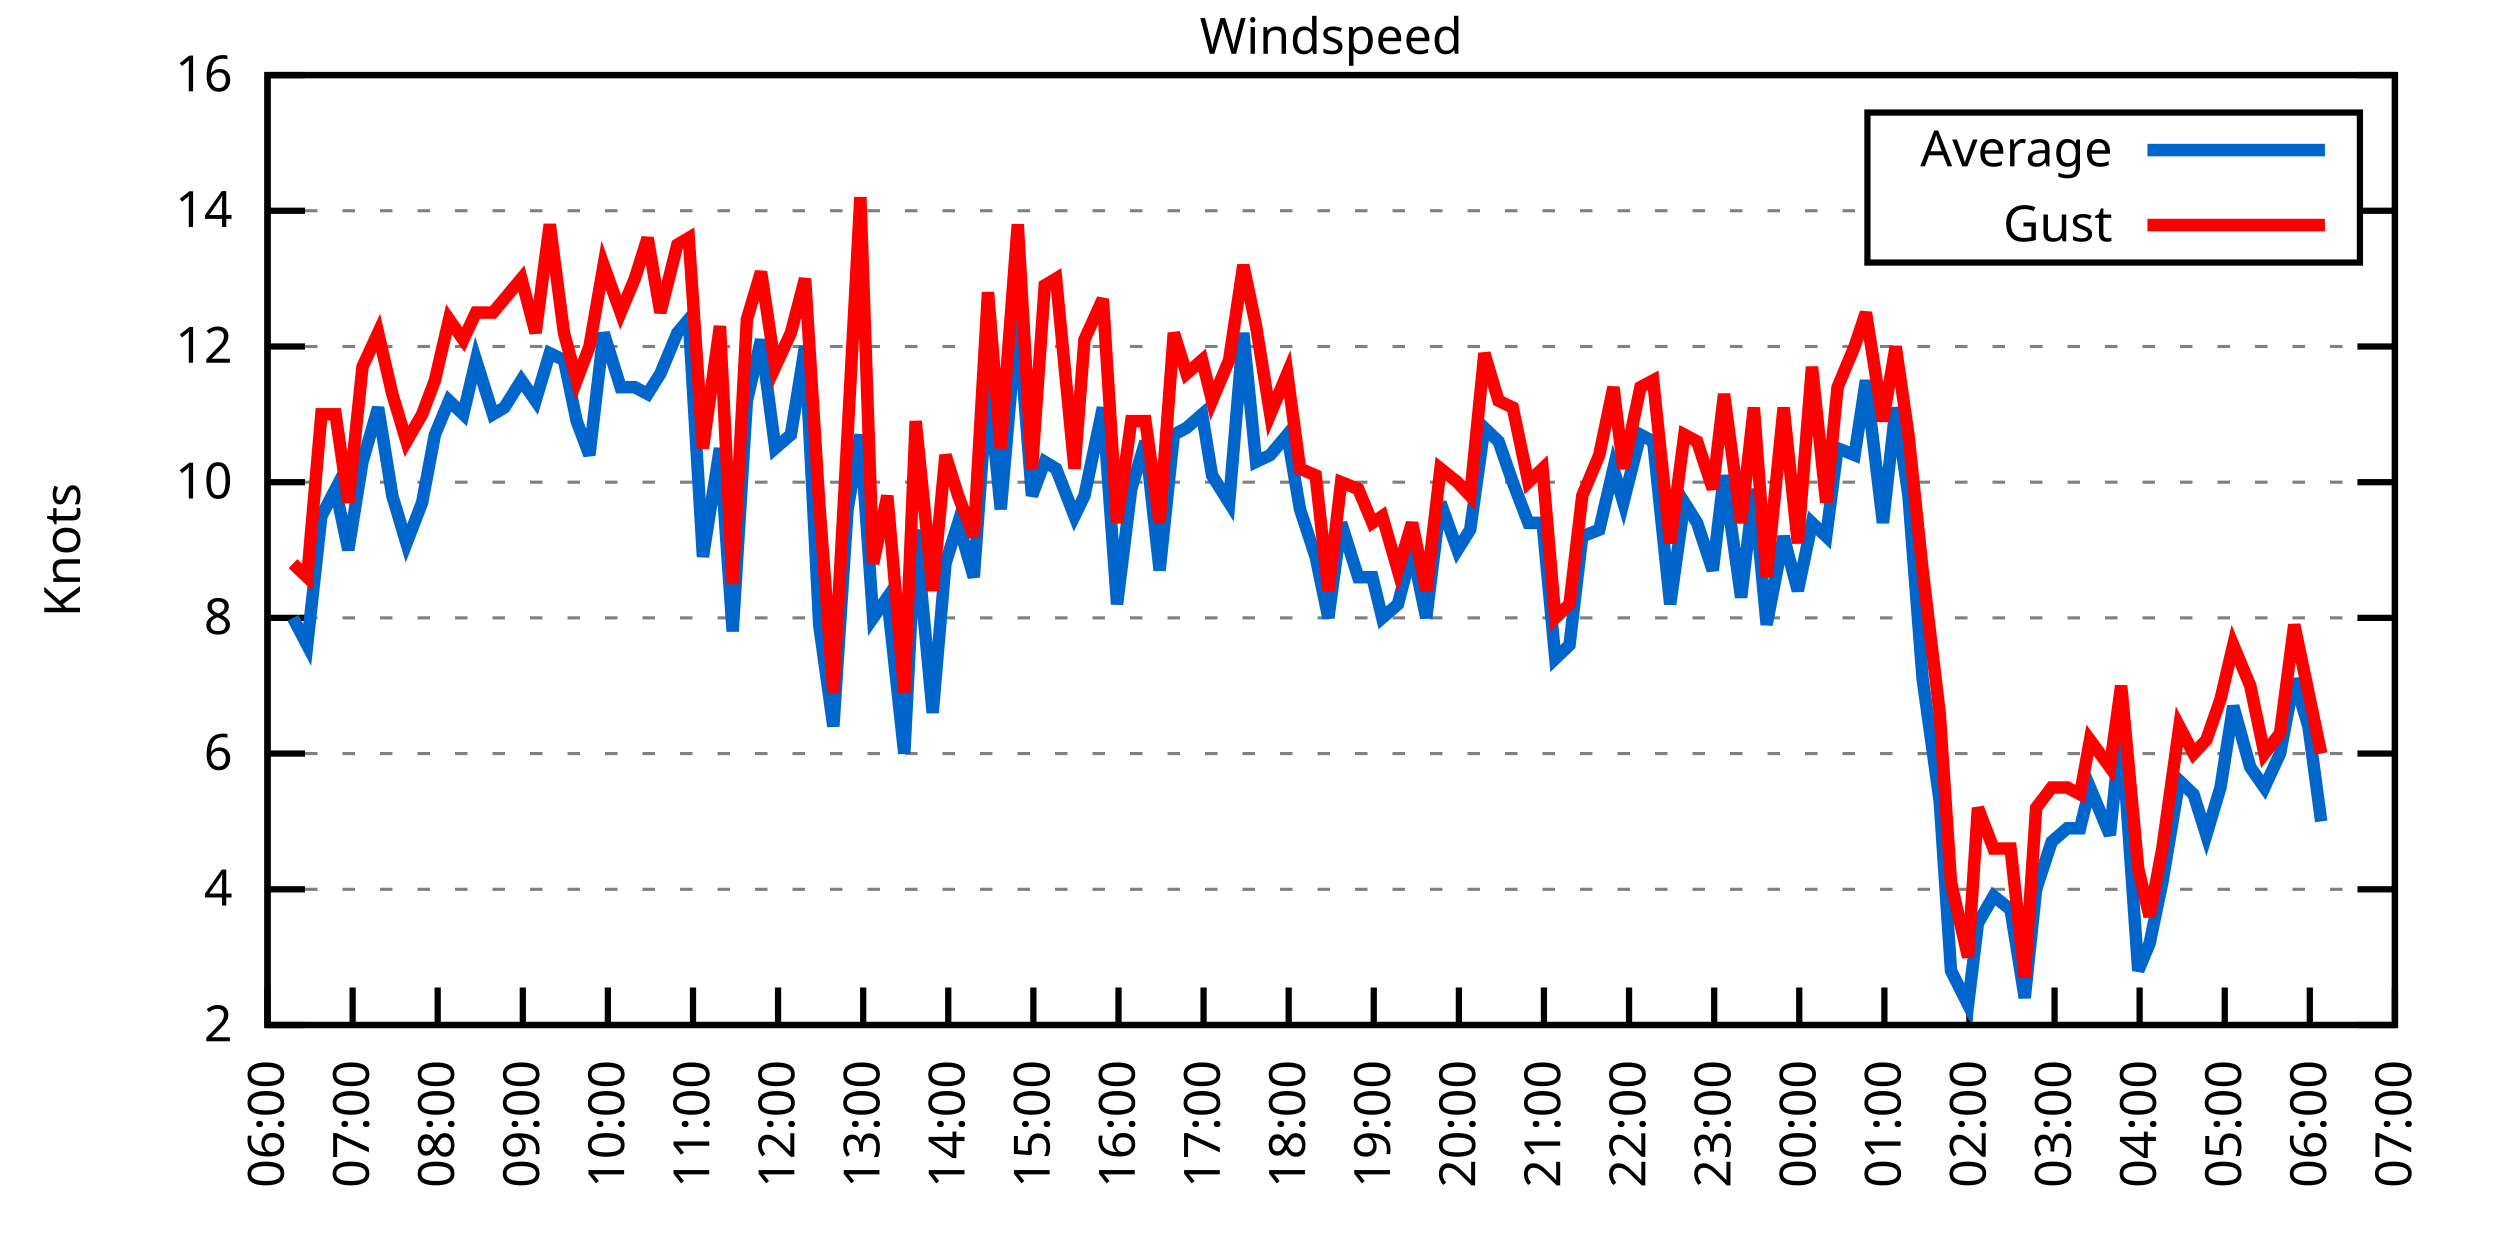
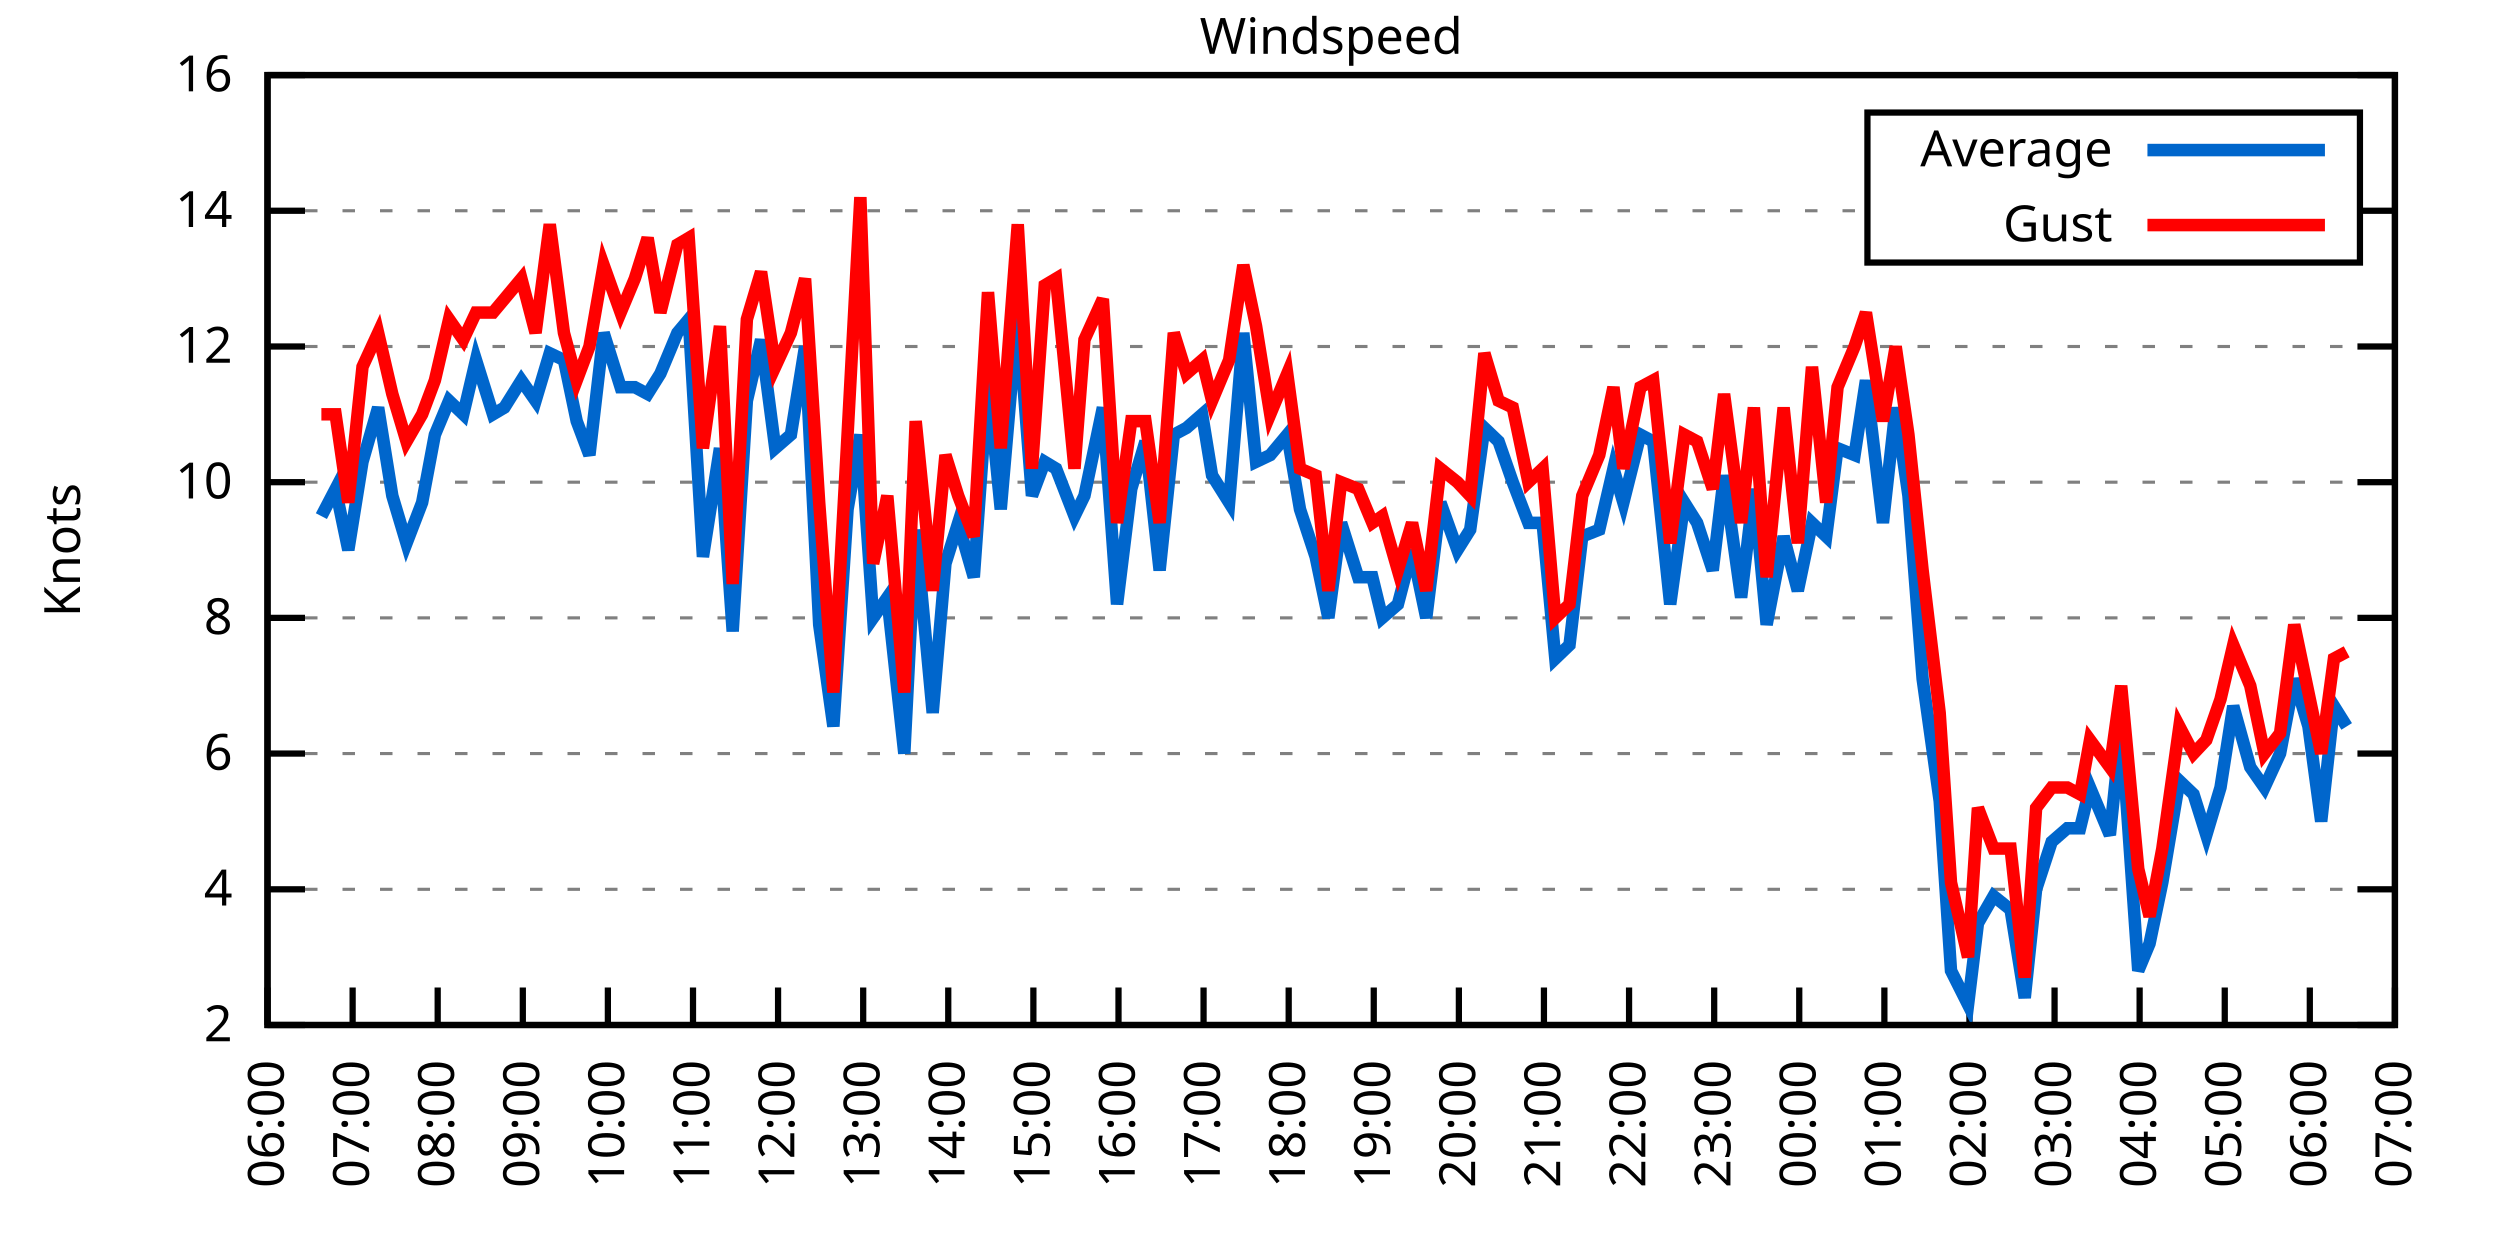
<svg xmlns="http://www.w3.org/2000/svg" xmlns:xlink="http://www.w3.org/1999/xlink" width="400" height="200" viewBox="0 0 400 200">
  <g id="gnuplot_canvas">
    <rect x="0" y="0" width="400" height="200" fill="none" />
    <defs>
      <circle id="gpDot" r="0.5" stroke-width="0.5" stroke="currentColor" />
      <path id="gpPt0" stroke-width="0.333" stroke="currentColor" d="M-1,0 h2 M0,-1 v2" />
      <path id="gpPt1" stroke-width="0.333" stroke="currentColor" d="M-1,-1 L1,1 M1,-1 L-1,1" />
      <path id="gpPt2" stroke-width="0.333" stroke="currentColor" d="M-1,0 L1,0 M0,-1 L0,1 M-1,-1 L1,1 M-1,1 L1,-1" />
      <rect id="gpPt3" stroke-width="0.333" stroke="currentColor" x="-1" y="-1" width="2" height="2" />
      <rect id="gpPt4" stroke-width="0.333" stroke="currentColor" fill="currentColor" x="-1" y="-1" width="2" height="2" />
      <circle id="gpPt5" stroke-width="0.333" stroke="currentColor" cx="0" cy="0" r="1" />
      <use xlink:href="#gpPt5" id="gpPt6" fill="currentColor" stroke="none" />
      <path id="gpPt7" stroke-width="0.333" stroke="currentColor" d="M0,-1.33 L-1.33,0.67 L1.33,0.67 z" />
      <use xlink:href="#gpPt7" id="gpPt8" fill="currentColor" stroke="none" />
      <use xlink:href="#gpPt7" id="gpPt9" stroke="currentColor" transform="rotate(180)" />
      <use xlink:href="#gpPt9" id="gpPt10" fill="currentColor" stroke="none" />
      <use xlink:href="#gpPt3" id="gpPt11" stroke="currentColor" transform="rotate(45)" />
      <use xlink:href="#gpPt11" id="gpPt12" fill="currentColor" stroke="none" />
      <path id="gpPt13" stroke-width="0.333" stroke="currentColor" d="M0,1.330 L1.265,0.411 L0.782,-1.067 L-0.782,-1.076 L-1.265,0.411 z" />
      <use xlink:href="#gpPt13" id="gpPt14" fill="currentColor" stroke="none" />
      <filter id="textbox" filterUnits="objectBoundingBox" x="0" y="0" height="1" width="1">
        <feFlood flood-color="white" flood-opacity="1" result="bgnd" />
        <feComposite in="SourceGraphic" in2="bgnd" operator="atop" />
      </filter>
      <filter id="greybox" filterUnits="objectBoundingBox" x="0" y="0" height="1" width="1">
        <feFlood flood-color="lightgrey" flood-opacity="1" result="grey" />
        <feComposite in="SourceGraphic" in2="grey" operator="atop" />
      </filter>
    </defs>
    <g fill="none" color="white" stroke="currentColor" stroke-width="1.00" stroke-linecap="butt" stroke-linejoin="miter">
</g>
    <g fill="none" color="black" stroke="currentColor" stroke-width="1.00" stroke-linecap="butt" stroke-linejoin="miter">
      <g stroke="none" shape-rendering="crispEdges">
        <polygon fill="rgb(255, 255, 255)" points="42.80,164.00 383.18,164.00 383.18,12.02 42.80,12.02 " />
      </g>
    </g>
    <g fill="none" color="black" stroke="currentColor" stroke-width="1.00" stroke-linecap="butt" stroke-linejoin="miter">
</g>
    <g fill="none" color="black" stroke="black" stroke-width="0.50" stroke-linecap="butt" stroke-linejoin="miter">
</g>
    <g fill="none" color="gray" stroke="currentColor" stroke-width="0.50" stroke-linecap="butt" stroke-linejoin="miter">
      <path stroke="gray" stroke-dasharray="2,4" class="gridline" d="M42.80,164.00 L383.19,164.00  " />
    </g>
    <g fill="none" color="gray" stroke="gray" stroke-width="1.00" stroke-linecap="butt" stroke-linejoin="miter">
</g>
    <g fill="none" color="black" stroke="currentColor" stroke-width="1.00" stroke-linecap="butt" stroke-linejoin="miter">
      <path stroke="black" d="M42.80,164.00 L48.80,164.00 M383.19,164.00 L377.19,164.00  " />
      <g transform="translate(37.20,166.60)" stroke="none" fill="black" font-family="Sans" font-size="8.00" text-anchor="end">
        <text>
          <tspan font-family="Sans"> 2</tspan>
        </text>
      </g>
    </g>
    <g fill="none" color="black" stroke="currentColor" stroke-width="1.00" stroke-linecap="butt" stroke-linejoin="miter">
</g>
    <g fill="none" color="black" stroke="black" stroke-width="0.50" stroke-linecap="butt" stroke-linejoin="miter">
</g>
    <g fill="none" color="gray" stroke="currentColor" stroke-width="0.50" stroke-linecap="butt" stroke-linejoin="miter">
      <path stroke="gray" stroke-dasharray="2,4" class="gridline" d="M42.80,142.29 L383.19,142.29  " />
    </g>
    <g fill="none" color="gray" stroke="gray" stroke-width="1.00" stroke-linecap="butt" stroke-linejoin="miter">
</g>
    <g fill="none" color="black" stroke="currentColor" stroke-width="1.00" stroke-linecap="butt" stroke-linejoin="miter">
      <path stroke="black" d="M42.80,142.29 L48.80,142.29 M383.19,142.29 L377.19,142.29  " />
      <g transform="translate(37.20,144.89)" stroke="none" fill="black" font-family="Sans" font-size="8.00" text-anchor="end">
        <text>
          <tspan font-family="Sans"> 4</tspan>
        </text>
      </g>
    </g>
    <g fill="none" color="black" stroke="currentColor" stroke-width="1.00" stroke-linecap="butt" stroke-linejoin="miter">
</g>
    <g fill="none" color="black" stroke="black" stroke-width="0.50" stroke-linecap="butt" stroke-linejoin="miter">
</g>
    <g fill="none" color="gray" stroke="currentColor" stroke-width="0.50" stroke-linecap="butt" stroke-linejoin="miter">
      <path stroke="gray" stroke-dasharray="2,4" class="gridline" d="M42.80,120.57 L383.19,120.57  " />
    </g>
    <g fill="none" color="gray" stroke="gray" stroke-width="1.00" stroke-linecap="butt" stroke-linejoin="miter">
</g>
    <g fill="none" color="black" stroke="currentColor" stroke-width="1.00" stroke-linecap="butt" stroke-linejoin="miter">
      <path stroke="black" d="M42.80,120.57 L48.80,120.57 M383.19,120.57 L377.19,120.57  " />
      <g transform="translate(37.20,123.17)" stroke="none" fill="black" font-family="Sans" font-size="8.00" text-anchor="end">
        <text>
          <tspan font-family="Sans"> 6</tspan>
        </text>
      </g>
    </g>
    <g fill="none" color="black" stroke="currentColor" stroke-width="1.00" stroke-linecap="butt" stroke-linejoin="miter">
</g>
    <g fill="none" color="black" stroke="black" stroke-width="0.50" stroke-linecap="butt" stroke-linejoin="miter">
</g>
    <g fill="none" color="gray" stroke="currentColor" stroke-width="0.50" stroke-linecap="butt" stroke-linejoin="miter">
      <path stroke="gray" stroke-dasharray="2,4" class="gridline" d="M42.80,98.86 L383.19,98.86  " />
    </g>
    <g fill="none" color="gray" stroke="gray" stroke-width="1.00" stroke-linecap="butt" stroke-linejoin="miter">
</g>
    <g fill="none" color="black" stroke="currentColor" stroke-width="1.00" stroke-linecap="butt" stroke-linejoin="miter">
      <path stroke="black" d="M42.80,98.86 L48.80,98.86 M383.19,98.86 L377.19,98.86  " />
      <g transform="translate(37.20,101.46)" stroke="none" fill="black" font-family="Sans" font-size="8.00" text-anchor="end">
        <text>
          <tspan font-family="Sans"> 8</tspan>
        </text>
      </g>
    </g>
    <g fill="none" color="black" stroke="currentColor" stroke-width="1.00" stroke-linecap="butt" stroke-linejoin="miter">
</g>
    <g fill="none" color="black" stroke="black" stroke-width="0.50" stroke-linecap="butt" stroke-linejoin="miter">
</g>
    <g fill="none" color="gray" stroke="currentColor" stroke-width="0.50" stroke-linecap="butt" stroke-linejoin="miter">
      <path stroke="gray" stroke-dasharray="2,4" class="gridline" d="M42.80,77.15 L383.19,77.15  " />
    </g>
    <g fill="none" color="gray" stroke="gray" stroke-width="1.00" stroke-linecap="butt" stroke-linejoin="miter">
</g>
    <g fill="none" color="black" stroke="currentColor" stroke-width="1.00" stroke-linecap="butt" stroke-linejoin="miter">
      <path stroke="black" d="M42.80,77.15 L48.80,77.15 M383.19,77.15 L377.19,77.15  " />
      <g transform="translate(37.20,79.75)" stroke="none" fill="black" font-family="Sans" font-size="8.00" text-anchor="end">
        <text>
          <tspan font-family="Sans"> 10</tspan>
        </text>
      </g>
    </g>
    <g fill="none" color="black" stroke="currentColor" stroke-width="1.00" stroke-linecap="butt" stroke-linejoin="miter">
</g>
    <g fill="none" color="black" stroke="black" stroke-width="0.50" stroke-linecap="butt" stroke-linejoin="miter">
</g>
    <g fill="none" color="gray" stroke="currentColor" stroke-width="0.50" stroke-linecap="butt" stroke-linejoin="miter">
      <path stroke="gray" stroke-dasharray="2,4" class="gridline" d="M42.80,55.44 L383.19,55.44  " />
    </g>
    <g fill="none" color="gray" stroke="gray" stroke-width="1.00" stroke-linecap="butt" stroke-linejoin="miter">
</g>
    <g fill="none" color="black" stroke="currentColor" stroke-width="1.00" stroke-linecap="butt" stroke-linejoin="miter">
      <path stroke="black" d="M42.80,55.44 L48.80,55.44 M383.19,55.44 L377.19,55.44  " />
      <g transform="translate(37.20,58.04)" stroke="none" fill="black" font-family="Sans" font-size="8.00" text-anchor="end">
        <text>
          <tspan font-family="Sans"> 12</tspan>
        </text>
      </g>
    </g>
    <g fill="none" color="black" stroke="currentColor" stroke-width="1.00" stroke-linecap="butt" stroke-linejoin="miter">
</g>
    <g fill="none" color="black" stroke="black" stroke-width="0.50" stroke-linecap="butt" stroke-linejoin="miter">
</g>
    <g fill="none" color="gray" stroke="currentColor" stroke-width="0.50" stroke-linecap="butt" stroke-linejoin="miter">
      <path stroke="gray" stroke-dasharray="2,4" class="gridline" d="M42.80,33.72 L298.79,33.72 M377.59,33.72 L383.19,33.72  " />
    </g>
    <g fill="none" color="gray" stroke="gray" stroke-width="1.00" stroke-linecap="butt" stroke-linejoin="miter">
</g>
    <g fill="none" color="black" stroke="currentColor" stroke-width="1.00" stroke-linecap="butt" stroke-linejoin="miter">
      <path stroke="black" d="M42.80,33.72 L48.80,33.72 M383.19,33.72 L377.19,33.72  " />
      <g transform="translate(37.20,36.32)" stroke="none" fill="black" font-family="Sans" font-size="8.00" text-anchor="end">
        <text>
          <tspan font-family="Sans"> 14</tspan>
        </text>
      </g>
    </g>
    <g fill="none" color="black" stroke="currentColor" stroke-width="1.00" stroke-linecap="butt" stroke-linejoin="miter">
</g>
    <g fill="none" color="black" stroke="black" stroke-width="0.50" stroke-linecap="butt" stroke-linejoin="miter">
</g>
    <g fill="none" color="gray" stroke="currentColor" stroke-width="0.50" stroke-linecap="butt" stroke-linejoin="miter">
      <path stroke="gray" stroke-dasharray="2,4" class="gridline" d="M42.80,12.01 L383.19,12.01  " />
    </g>
    <g fill="none" color="gray" stroke="gray" stroke-width="1.00" stroke-linecap="butt" stroke-linejoin="miter">
</g>
    <g fill="none" color="black" stroke="currentColor" stroke-width="1.00" stroke-linecap="butt" stroke-linejoin="miter">
      <path stroke="black" d="M42.80,12.01 L48.80,12.01 M383.19,12.01 L377.19,12.01  " />
      <g transform="translate(37.20,14.61)" stroke="none" fill="black" font-family="Sans" font-size="8.00" text-anchor="end">
        <text>
          <tspan font-family="Sans"> 16</tspan>
        </text>
      </g>
    </g>
    <g fill="none" color="black" stroke="currentColor" stroke-width="1.00" stroke-linecap="butt" stroke-linejoin="miter">
      <path stroke="black" d="M42.80,164.00 L42.80,158.00  " />
      <g transform="translate(45.40,169.60) rotate(270.00)" stroke="none" fill="black" font-family="Sans" font-size="8.00" text-anchor="end">
        <text>
          <tspan font-family="Sans">06:00</tspan>
        </text>
      </g>
    </g>
    <g fill="none" color="black" stroke="currentColor" stroke-width="1.00" stroke-linecap="butt" stroke-linejoin="miter">
      <path stroke="black" d="M56.42,164.00 L56.42,158.00  " />
      <g transform="translate(59.02,169.60) rotate(270.00)" stroke="none" fill="black" font-family="Sans" font-size="8.00" text-anchor="end">
        <text>
          <tspan font-family="Sans">07:00</tspan>
        </text>
      </g>
    </g>
    <g fill="none" color="black" stroke="currentColor" stroke-width="1.00" stroke-linecap="butt" stroke-linejoin="miter">
      <path stroke="black" d="M70.03,164.00 L70.03,158.00  " />
      <g transform="translate(72.63,169.60) rotate(270.00)" stroke="none" fill="black" font-family="Sans" font-size="8.00" text-anchor="end">
        <text>
          <tspan font-family="Sans">08:00</tspan>
        </text>
      </g>
    </g>
    <g fill="none" color="black" stroke="currentColor" stroke-width="1.00" stroke-linecap="butt" stroke-linejoin="miter">
      <path stroke="black" d="M83.65,164.00 L83.65,158.00  " />
      <g transform="translate(86.25,169.60) rotate(270.00)" stroke="none" fill="black" font-family="Sans" font-size="8.00" text-anchor="end">
        <text>
          <tspan font-family="Sans">09:00</tspan>
        </text>
      </g>
    </g>
    <g fill="none" color="black" stroke="currentColor" stroke-width="1.00" stroke-linecap="butt" stroke-linejoin="miter">
      <path stroke="black" d="M97.26,164.00 L97.26,158.00  " />
      <g transform="translate(99.86,169.60) rotate(270.00)" stroke="none" fill="black" font-family="Sans" font-size="8.00" text-anchor="end">
        <text>
          <tspan font-family="Sans">10:00</tspan>
        </text>
      </g>
    </g>
    <g fill="none" color="black" stroke="currentColor" stroke-width="1.00" stroke-linecap="butt" stroke-linejoin="miter">
      <path stroke="black" d="M110.88,164.00 L110.88,158.00  " />
      <g transform="translate(113.48,169.60) rotate(270.00)" stroke="none" fill="black" font-family="Sans" font-size="8.00" text-anchor="end">
        <text>
          <tspan font-family="Sans">11:00</tspan>
        </text>
      </g>
    </g>
    <g fill="none" color="black" stroke="currentColor" stroke-width="1.00" stroke-linecap="butt" stroke-linejoin="miter">
      <path stroke="black" d="M124.49,164.00 L124.49,158.00  " />
      <g transform="translate(127.09,169.60) rotate(270.00)" stroke="none" fill="black" font-family="Sans" font-size="8.00" text-anchor="end">
        <text>
          <tspan font-family="Sans">12:00</tspan>
        </text>
      </g>
    </g>
    <g fill="none" color="black" stroke="currentColor" stroke-width="1.00" stroke-linecap="butt" stroke-linejoin="miter">
      <path stroke="black" d="M138.11,164.00 L138.11,158.00  " />
      <g transform="translate(140.71,169.60) rotate(270.00)" stroke="none" fill="black" font-family="Sans" font-size="8.00" text-anchor="end">
        <text>
          <tspan font-family="Sans">13:00</tspan>
        </text>
      </g>
    </g>
    <g fill="none" color="black" stroke="currentColor" stroke-width="1.00" stroke-linecap="butt" stroke-linejoin="miter">
      <path stroke="black" d="M151.72,164.00 L151.72,158.00  " />
      <g transform="translate(154.32,169.60) rotate(270.00)" stroke="none" fill="black" font-family="Sans" font-size="8.00" text-anchor="end">
        <text>
          <tspan font-family="Sans">14:00</tspan>
        </text>
      </g>
    </g>
    <g fill="none" color="black" stroke="currentColor" stroke-width="1.00" stroke-linecap="butt" stroke-linejoin="miter">
      <path stroke="black" d="M165.34,164.00 L165.34,158.00  " />
      <g transform="translate(167.94,169.60) rotate(270.00)" stroke="none" fill="black" font-family="Sans" font-size="8.00" text-anchor="end">
        <text>
          <tspan font-family="Sans">15:00</tspan>
        </text>
      </g>
    </g>
    <g fill="none" color="black" stroke="currentColor" stroke-width="1.00" stroke-linecap="butt" stroke-linejoin="miter">
      <path stroke="black" d="M178.96,164.00 L178.96,158.00  " />
      <g transform="translate(181.56,169.60) rotate(270.00)" stroke="none" fill="black" font-family="Sans" font-size="8.00" text-anchor="end">
        <text>
          <tspan font-family="Sans">16:00</tspan>
        </text>
      </g>
    </g>
    <g fill="none" color="black" stroke="currentColor" stroke-width="1.00" stroke-linecap="butt" stroke-linejoin="miter">
      <path stroke="black" d="M192.57,164.00 L192.57,158.00  " />
      <g transform="translate(195.17,169.60) rotate(270.00)" stroke="none" fill="black" font-family="Sans" font-size="8.00" text-anchor="end">
        <text>
          <tspan font-family="Sans">17:00</tspan>
        </text>
      </g>
    </g>
    <g fill="none" color="black" stroke="currentColor" stroke-width="1.00" stroke-linecap="butt" stroke-linejoin="miter">
      <path stroke="black" d="M206.19,164.00 L206.19,158.00  " />
      <g transform="translate(208.79,169.60) rotate(270.00)" stroke="none" fill="black" font-family="Sans" font-size="8.00" text-anchor="end">
        <text>
          <tspan font-family="Sans">18:00</tspan>
        </text>
      </g>
    </g>
    <g fill="none" color="black" stroke="currentColor" stroke-width="1.00" stroke-linecap="butt" stroke-linejoin="miter">
      <path stroke="black" d="M219.80,164.00 L219.80,158.00  " />
      <g transform="translate(222.40,169.60) rotate(270.00)" stroke="none" fill="black" font-family="Sans" font-size="8.00" text-anchor="end">
        <text>
          <tspan font-family="Sans">19:00</tspan>
        </text>
      </g>
    </g>
    <g fill="none" color="black" stroke="currentColor" stroke-width="1.00" stroke-linecap="butt" stroke-linejoin="miter">
      <path stroke="black" d="M233.42,164.00 L233.42,158.00  " />
      <g transform="translate(236.02,169.60) rotate(270.00)" stroke="none" fill="black" font-family="Sans" font-size="8.00" text-anchor="end">
        <text>
          <tspan font-family="Sans">20:00</tspan>
        </text>
      </g>
    </g>
    <g fill="none" color="black" stroke="currentColor" stroke-width="1.00" stroke-linecap="butt" stroke-linejoin="miter">
      <path stroke="black" d="M247.03,164.00 L247.03,158.00  " />
      <g transform="translate(249.63,169.60) rotate(270.00)" stroke="none" fill="black" font-family="Sans" font-size="8.00" text-anchor="end">
        <text>
          <tspan font-family="Sans">21:00</tspan>
        </text>
      </g>
    </g>
    <g fill="none" color="black" stroke="currentColor" stroke-width="1.00" stroke-linecap="butt" stroke-linejoin="miter">
      <path stroke="black" d="M260.65,164.00 L260.65,158.00  " />
      <g transform="translate(263.25,169.60) rotate(270.00)" stroke="none" fill="black" font-family="Sans" font-size="8.00" text-anchor="end">
        <text>
          <tspan font-family="Sans">22:00</tspan>
        </text>
      </g>
    </g>
    <g fill="none" color="black" stroke="currentColor" stroke-width="1.00" stroke-linecap="butt" stroke-linejoin="miter">
      <path stroke="black" d="M274.27,164.00 L274.27,158.00  " />
      <g transform="translate(276.87,169.60) rotate(270.00)" stroke="none" fill="black" font-family="Sans" font-size="8.00" text-anchor="end">
        <text>
          <tspan font-family="Sans">23:00</tspan>
        </text>
      </g>
    </g>
    <g fill="none" color="black" stroke="currentColor" stroke-width="1.00" stroke-linecap="butt" stroke-linejoin="miter">
      <path stroke="black" d="M287.88,164.00 L287.88,158.00  " />
      <g transform="translate(290.48,169.60) rotate(270.00)" stroke="none" fill="black" font-family="Sans" font-size="8.00" text-anchor="end">
        <text>
          <tspan font-family="Sans">00:00</tspan>
        </text>
      </g>
    </g>
    <g fill="none" color="black" stroke="currentColor" stroke-width="1.00" stroke-linecap="butt" stroke-linejoin="miter">
      <path stroke="black" d="M301.50,164.00 L301.50,158.00  " />
      <g transform="translate(304.10,169.60) rotate(270.00)" stroke="none" fill="black" font-family="Sans" font-size="8.00" text-anchor="end">
        <text>
          <tspan font-family="Sans">01:00</tspan>
        </text>
      </g>
    </g>
    <g fill="none" color="black" stroke="currentColor" stroke-width="1.00" stroke-linecap="butt" stroke-linejoin="miter">
      <path stroke="black" d="M315.11,164.00 L315.11,158.00  " />
      <g transform="translate(317.71,169.60) rotate(270.00)" stroke="none" fill="black" font-family="Sans" font-size="8.00" text-anchor="end">
        <text>
          <tspan font-family="Sans">02:00</tspan>
        </text>
      </g>
    </g>
    <g fill="none" color="black" stroke="currentColor" stroke-width="1.00" stroke-linecap="butt" stroke-linejoin="miter">
      <path stroke="black" d="M328.73,164.00 L328.73,158.00  " />
      <g transform="translate(331.33,169.60) rotate(270.00)" stroke="none" fill="black" font-family="Sans" font-size="8.00" text-anchor="end">
        <text>
          <tspan font-family="Sans">03:00</tspan>
        </text>
      </g>
    </g>
    <g fill="none" color="black" stroke="currentColor" stroke-width="1.00" stroke-linecap="butt" stroke-linejoin="miter">
      <path stroke="black" d="M342.34,164.00 L342.34,158.00  " />
      <g transform="translate(344.94,169.60) rotate(270.00)" stroke="none" fill="black" font-family="Sans" font-size="8.00" text-anchor="end">
        <text>
          <tspan font-family="Sans">04:00</tspan>
        </text>
      </g>
    </g>
    <g fill="none" color="black" stroke="currentColor" stroke-width="1.00" stroke-linecap="butt" stroke-linejoin="miter">
      <path stroke="black" d="M355.96,164.00 L355.96,158.00  " />
      <g transform="translate(358.56,169.60) rotate(270.00)" stroke="none" fill="black" font-family="Sans" font-size="8.00" text-anchor="end">
        <text>
          <tspan font-family="Sans">05:00</tspan>
        </text>
      </g>
    </g>
    <g fill="none" color="black" stroke="currentColor" stroke-width="1.00" stroke-linecap="butt" stroke-linejoin="miter">
      <path stroke="black" d="M369.57,164.00 L369.57,158.00  " />
      <g transform="translate(372.17,169.60) rotate(270.00)" stroke="none" fill="black" font-family="Sans" font-size="8.00" text-anchor="end">
        <text>
          <tspan font-family="Sans">06:00</tspan>
        </text>
      </g>
    </g>
    <g fill="none" color="black" stroke="currentColor" stroke-width="1.00" stroke-linecap="butt" stroke-linejoin="miter">
      <path stroke="black" d="M383.19,164.00 L383.19,158.00  " />
      <g transform="translate(385.79,169.60) rotate(270.00)" stroke="none" fill="black" font-family="Sans" font-size="8.00" text-anchor="end">
        <text>
          <tspan font-family="Sans">07:00</tspan>
        </text>
      </g>
    </g>
    <g fill="none" color="black" stroke="currentColor" stroke-width="1.00" stroke-linecap="butt" stroke-linejoin="miter">
</g>
    <g fill="none" color="black" stroke="currentColor" stroke-width="1.00" stroke-linecap="butt" stroke-linejoin="miter">
      <path stroke="black" d="M42.80,12.01 L42.80,164.00 L383.19,164.00 L383.19,12.01 L42.80,12.01 Z  " />
    </g>
    <g fill="none" color="black" stroke="currentColor" stroke-width="1.00" stroke-linecap="butt" stroke-linejoin="miter">
</g>
    <g fill="none" color="black" stroke="currentColor" stroke-width="1.00" stroke-linecap="butt" stroke-linejoin="miter">
      <path stroke="black" d="M298.79,42.01 L298.79,18.01 L377.59,18.01 L377.59,42.01 L298.79,42.01 Z  " />
    </g>
    <g id="Windspeed_plot_1">
      <g fill="none" color="white" stroke="black" stroke-width="2.00" stroke-linecap="butt" stroke-linejoin="miter">
</g>
      <g fill="none" color="black" stroke="currentColor" stroke-width="2.00" stroke-linecap="butt" stroke-linejoin="miter">
        <g transform="translate(337.99,26.61)" stroke="none" fill="black" font-family="Sans" font-size="8.00" text-anchor="end">
          <text>
            <tspan font-family="Sans">Average</tspan>
          </text>
        </g>
      </g>
      <g fill="none" color="black" stroke="currentColor" stroke-width="2.00" stroke-linecap="butt" stroke-linejoin="miter">
-         <path stroke="rgb(  0, 102, 204)" d="M343.59,24.01 L371.99,24.01 M46.88,98.86 L49.15,103.20 L51.42,82.58 L53.69,78.23 L55.73,88.00 L58.00,73.89   L60.50,65.21 L62.77,79.32 L65.04,86.92 L67.54,80.41 L69.58,69.55 L71.85,64.12 L74.12,66.29 L76.16,57.61   L78.88,66.29 L80.70,65.21 L83.42,60.86 L85.69,64.12 L87.96,56.52 L90.23,57.61 L92.27,67.38 L94.31,72.81   L96.58,53.26 L99.30,61.95 L101.57,61.95 L103.62,63.04 L105.66,59.78 L108.38,53.26 L110.20,51.09 L112.47,89.09   L115.19,71.72 L117.23,101.03 L119.50,64.12 L121.77,54.35 L124.04,71.72 L126.54,69.55 L128.81,55.44 L131.07,99.95   L133.34,116.23 L135.61,81.49 L137.66,69.55 L139.70,98.86 L141.97,95.60 L144.69,120.57 L146.51,84.75 L149.23,114.06   L151.27,90.18 L153.31,83.66 L155.81,92.35 L158.08,60.86 L160.12,81.49 L162.84,50.01 L165.11,79.32 L167.16,73.89   L168.97,74.98 L171.92,82.58 L173.51,79.32 L176.46,65.21 L178.73,96.69 L181.00,78.23 L183.27,70.63 L185.54,91.26   L187.81,69.55 L189.85,68.46 L192.34,66.29 L193.93,76.06 L196.66,80.41 L198.93,53.26 L200.97,73.89 L203.24,72.81   L205.96,69.55 L208.00,81.49 L210.50,89.09 L212.54,98.86 L214.58,83.66 L217.31,92.35 L219.58,92.35 L221.16,98.86   L223.66,96.69 L225.93,88.00 L228.20,98.86 L230.47,80.41 L233.19,88.00 L235.23,84.75 L237.50,68.46 L239.77,70.63   L242.04,77.15 L244.54,83.66 L246.81,83.66 L248.85,105.38 L251.12,103.20 L253.16,85.83 L255.88,84.75 L258.15,74.98   L259.74,80.41 L262.47,69.55 L264.51,70.63 L267.23,96.69 L269.50,80.41 L271.54,83.66 L274.04,91.26 L275.85,76.06   L278.58,95.60 L280.62,78.23 L282.66,99.95 L285.38,85.83 L287.65,94.52 L289.92,83.66 L292.19,85.83 L294.01,71.72   L296.73,72.81 L298.55,60.86 L301.27,83.66 L303.31,65.21 L305.35,79.32 L307.62,108.63 L310.35,128.17 L312.16,155.31   L314.89,160.74 L316.47,147.72 L318.97,143.37 L321.69,145.54 L323.96,159.66 L325.78,142.29 L328.27,134.69 L330.77,132.52   L332.81,132.52 L334.40,126.00 L337.58,133.60 L339.39,116.23 L342.12,155.31 L343.93,150.97 L345.97,141.20 L348.70,124.92   L350.97,127.09 L353.01,133.60 L355.28,126.00 L357.32,112.97 L360.04,122.75 L362.31,126.00 L364.81,120.57 L367.08,108.63   L369.35,116.23 L371.39,131.43  " />
+         <path stroke="rgb(  0, 102, 204)" d="M343.59,24.01 L371.99,24.01 M51.42,82.58 L53.69,78.23 L55.73,88.00 L58.00,73.89 L60.50,65.21 L62.77,79.32   L65.04,86.92 L67.54,80.41 L69.58,69.55 L71.85,64.12 L74.12,66.29 L76.16,57.61 L78.88,66.29 L80.70,65.21   L83.42,60.86 L85.69,64.12 L87.96,56.52 L90.23,57.61 L92.27,67.38 L94.31,72.81 L96.58,53.26 L99.30,61.95   L101.57,61.95 L103.62,63.04 L105.66,59.78 L108.38,53.26 L110.20,51.09 L112.47,89.09 L115.19,71.72 L117.23,101.03   L119.50,64.12 L121.77,54.35 L124.04,71.72 L126.54,69.55 L128.81,55.44 L131.07,99.95 L133.34,116.23 L135.61,81.49   L137.66,69.55 L139.70,98.86 L141.97,95.60 L144.69,120.57 L146.51,84.75 L149.23,114.06 L151.27,90.18 L153.31,83.66   L155.81,92.35 L158.08,60.86 L160.12,81.49 L162.84,50.01 L165.11,79.32 L167.16,73.89 L168.97,74.98 L171.92,82.58   L173.51,79.32 L176.46,65.21 L178.73,96.69 L181.00,78.23 L183.27,70.63 L185.54,91.26 L187.81,69.55 L189.85,68.46   L192.34,66.29 L193.93,76.06 L196.66,80.41 L198.93,53.26 L200.97,73.89 L203.24,72.81 L205.96,69.55 L208.00,81.49   L210.50,89.09 L212.54,98.86 L214.58,83.66 L217.31,92.35 L219.58,92.35 L221.16,98.86 L223.66,96.69 L225.93,88.00   L228.20,98.86 L230.47,80.41 L233.19,88.00 L235.23,84.75 L237.50,68.46 L239.77,70.63 L242.04,77.15 L244.54,83.66   L246.81,83.66 L248.85,105.38 L251.12,103.20 L253.16,85.83 L255.88,84.75 L258.15,74.98 L259.74,80.41 L262.47,69.55   L264.51,70.63 L267.23,96.69 L269.50,80.41 L271.54,83.66 L274.04,91.26 L275.85,76.06 L278.58,95.60 L280.62,78.23   L282.66,99.95 L285.38,85.83 L287.65,94.52 L289.92,83.66 L292.19,85.83 L294.01,71.72 L296.73,72.81 L298.55,60.86   L301.27,83.66 L303.31,65.21 L305.35,79.32 L307.62,108.63 L310.35,128.17 L312.16,155.31 L314.89,160.74 L316.47,147.72   L318.97,143.37 L321.69,145.54 L323.96,159.66 L325.78,142.29 L328.27,134.69 L330.77,132.52 L332.81,132.52 L334.40,126.00   L337.58,133.60 L339.39,116.23 L342.12,155.31 L343.93,150.97 L345.97,141.20 L348.70,124.92 L350.97,127.09 L353.01,133.60   L355.28,126.00 L357.32,112.97 L360.04,122.75 L362.31,126.00 L364.81,120.57 L367.08,108.63 L369.35,116.23 L371.39,131.43   L373.43,112.97 L375.47,116.23  " />
      </g>
    </g>
    <g id="Windspeed_plot_2">
      <g fill="none" color="black" stroke="currentColor" stroke-width="2.00" stroke-linecap="butt" stroke-linejoin="miter">
        <g transform="translate(337.99,38.61)" stroke="none" fill="black" font-family="Sans" font-size="8.00" text-anchor="end">
          <text>
            <tspan font-family="Sans">Gust</tspan>
          </text>
        </g>
      </g>
      <g fill="none" color="black" stroke="currentColor" stroke-width="2.00" stroke-linecap="butt" stroke-linejoin="miter">
-         <path stroke="rgb(255,   0,   0)" d="M343.59,36.01 L371.99,36.01 M46.88,90.18 L49.15,92.35 L51.42,66.29 L53.69,66.29 L55.73,80.41 L58.00,58.69   L60.50,53.26 L62.77,63.04 L65.04,70.63 L67.54,66.29 L69.58,60.86 L71.85,51.09 L74.12,54.35 L76.16,50.01   L78.88,50.01 L80.70,47.84 L83.42,44.58 L85.69,53.26 L87.96,35.89 L90.23,53.26 L92.27,60.86 L94.31,55.44   L96.58,42.41 L99.30,50.01 L101.57,44.58 L103.62,38.07 L105.66,50.01 L108.38,39.15 L110.20,38.07 L112.47,71.72   L115.19,52.18 L117.23,93.43 L119.50,51.09 L121.77,43.49 L124.04,58.69 L126.54,53.26 L128.81,44.58 L131.07,80.41   L133.34,110.80 L135.61,69.55 L137.66,31.55 L139.70,90.18 L141.97,79.32 L144.69,110.80 L146.51,67.38 L149.23,94.52   L151.27,72.81 L153.31,79.32 L155.81,85.83 L158.08,46.75 L160.12,71.72 L162.84,35.89 L165.11,74.98 L167.16,45.66   L168.97,44.58 L171.92,74.98 L173.51,54.35 L176.46,47.84 L178.73,83.66 L181.00,67.38 L183.27,67.38 L185.54,83.66   L187.81,53.26 L189.85,59.78 L192.34,57.61 L193.93,64.12 L196.66,57.61 L198.93,42.41 L200.97,52.18 L203.24,66.29   L205.96,59.78 L208.00,74.98 L210.50,76.06 L212.54,94.52 L214.58,77.15 L217.31,78.23 L219.58,83.66 L221.16,82.58   L223.66,91.26 L225.93,83.66 L228.20,94.52 L230.47,74.98 L233.19,77.15 L235.23,79.32 L237.50,56.52 L239.77,64.12   L242.04,65.21 L244.54,77.15 L246.81,74.98 L248.85,98.86 L251.12,96.69 L253.16,79.32 L255.88,72.81 L258.15,61.95   L259.74,74.98 L262.47,61.95 L264.51,60.86 L267.23,86.92 L269.50,69.55 L271.54,70.63 L274.04,78.23 L275.85,63.04   L278.58,83.66 L280.62,65.21 L282.66,92.35 L285.38,65.21 L287.65,86.92 L289.92,58.69 L292.19,80.41 L294.01,61.95   L296.73,55.44 L298.55,50.01 L301.27,67.38 L303.31,55.44 L305.35,69.55 L307.62,91.26 L310.35,114.06 L312.16,141.20   L314.89,153.14 L316.47,129.26 L318.97,135.77 L321.69,135.77 L323.96,156.40 L325.78,129.26 L328.27,126.00 L330.77,126.00   L332.81,127.09 L334.40,118.40 L337.58,122.75 L339.39,109.72 L342.12,139.03 L343.93,146.63 L345.97,135.77 L348.70,116.23   L350.97,120.57 L353.01,118.40 L355.28,111.89 L357.32,103.20 L360.04,109.72 L362.31,120.57 L364.81,117.32 L367.08,99.95   L369.35,110.80 L371.39,120.57  " />
+         <path stroke="rgb(255,   0,   0)" d="M343.59,36.01 L371.99,36.01 M51.42,66.29 L53.69,66.29 L55.73,80.41 L58.00,58.69 L60.50,53.26 L62.77,63.04   L65.04,70.63 L67.54,66.29 L69.58,60.86 L71.85,51.09 L74.12,54.35 L76.16,50.01 L78.88,50.01 L80.70,47.84   L83.42,44.58 L85.69,53.26 L87.96,35.89 L90.23,53.26 L92.27,60.86 L94.31,55.44 L96.58,42.41 L99.30,50.01   L101.57,44.58 L103.62,38.07 L105.66,50.01 L108.38,39.15 L110.20,38.07 L112.47,71.72 L115.19,52.18 L117.23,93.43   L119.50,51.09 L121.77,43.49 L124.04,58.69 L126.54,53.26 L128.81,44.58 L131.07,80.41 L133.34,110.80 L135.61,69.55   L137.66,31.55 L139.70,90.18 L141.97,79.32 L144.69,110.80 L146.51,67.38 L149.23,94.52 L151.27,72.81 L153.31,79.32   L155.81,85.83 L158.08,46.75 L160.12,71.72 L162.84,35.89 L165.11,74.98 L167.16,45.66 L168.97,44.58 L171.92,74.98   L173.51,54.35 L176.46,47.84 L178.73,83.66 L181.00,67.38 L183.27,67.38 L185.54,83.66 L187.81,53.26 L189.85,59.78   L192.34,57.61 L193.93,64.12 L196.66,57.61 L198.93,42.41 L200.97,52.18 L203.24,66.29 L205.96,59.78 L208.00,74.98   L210.50,76.06 L212.54,94.52 L214.58,77.15 L217.31,78.23 L219.58,83.66 L221.16,82.58 L223.66,91.26 L225.93,83.66   L228.20,94.52 L230.47,74.98 L233.19,77.15 L235.23,79.32 L237.50,56.52 L239.77,64.12 L242.04,65.21 L244.54,77.15   L246.81,74.98 L248.85,98.86 L251.12,96.69 L253.16,79.32 L255.88,72.81 L258.15,61.95 L259.74,74.98 L262.47,61.95   L264.51,60.86 L267.23,86.92 L269.50,69.55 L271.54,70.63 L274.04,78.23 L275.85,63.04 L278.58,83.66 L280.62,65.21   L282.66,92.35 L285.38,65.21 L287.65,86.92 L289.92,58.69 L292.19,80.41 L294.01,61.95 L296.73,55.44 L298.55,50.01   L301.27,67.38 L303.31,55.44 L305.35,69.55 L307.62,91.26 L310.35,114.06 L312.16,141.20 L314.89,153.14 L316.47,129.26   L318.97,135.77 L321.69,135.77 L323.96,156.40 L325.78,129.26 L328.27,126.00 L330.77,126.00 L332.81,127.09 L334.40,118.40   L337.58,122.75 L339.39,109.72 L342.12,139.03 L343.93,146.63 L345.97,135.77 L348.70,116.23 L350.97,120.57 L353.01,118.40   L355.28,111.89 L357.32,103.20 L360.04,109.72 L362.31,120.57 L364.81,117.32 L367.08,99.95 L369.35,110.80 L371.39,120.57   L373.43,105.38 L375.47,104.29  " />
      </g>
    </g>
    <g fill="none" color="black" stroke="currentColor" stroke-width="2.00" stroke-linecap="butt" stroke-linejoin="miter">
</g>
    <g fill="none" color="black" stroke="black" stroke-width="1.00" stroke-linecap="butt" stroke-linejoin="miter">
</g>
    <g fill="none" color="black" stroke="currentColor" stroke-width="1.00" stroke-linecap="butt" stroke-linejoin="miter">
      <path stroke="black" d="M42.80,12.01 L42.80,164.00 L383.19,164.00 L383.19,12.01 L42.80,12.01 Z  " />
      <g transform="translate(12.80,88.01) rotate(270.00)" stroke="none" fill="black" font-family="Sans" font-size="8.00" text-anchor="middle">
        <text>
          <tspan font-family="Sans">Knots</tspan>
        </text>
      </g>
    </g>
    <g fill="none" color="black" stroke="currentColor" stroke-width="1.00" stroke-linecap="butt" stroke-linejoin="miter">
</g>
    <g fill="none" color="black" stroke="currentColor" stroke-width="1.00" stroke-linecap="butt" stroke-linejoin="miter">
      <g transform="translate(212.99,8.61)" stroke="none" fill="black" font-family="Sans" font-size="8.00" text-anchor="middle">
        <text>
          <tspan font-family="Sans">Windspeed</tspan>
        </text>
      </g>
    </g>
    <g fill="none" color="black" stroke="currentColor" stroke-width="1.00" stroke-linecap="butt" stroke-linejoin="miter">
</g>
  </g>
</svg>
